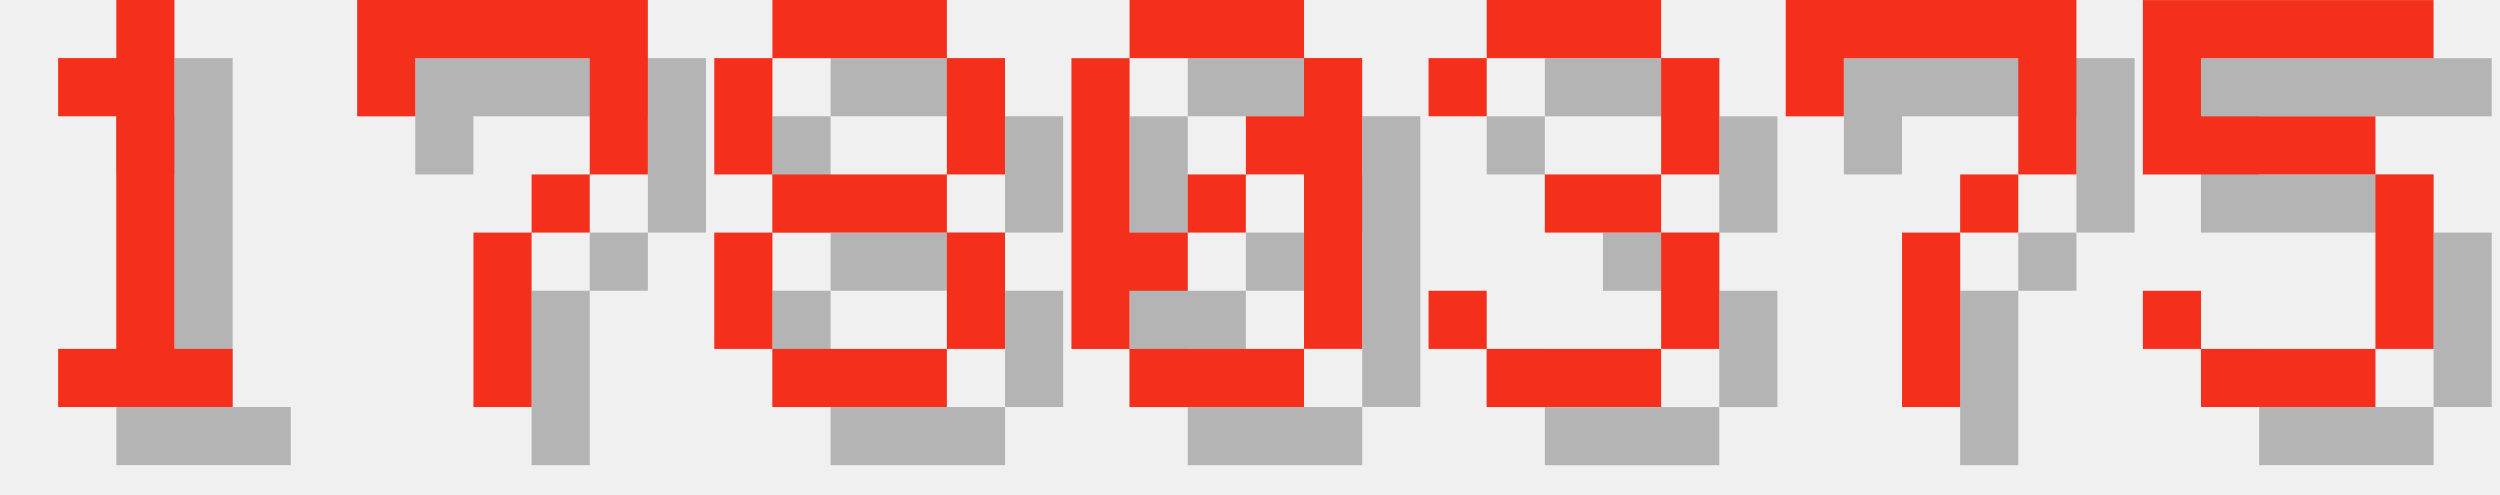
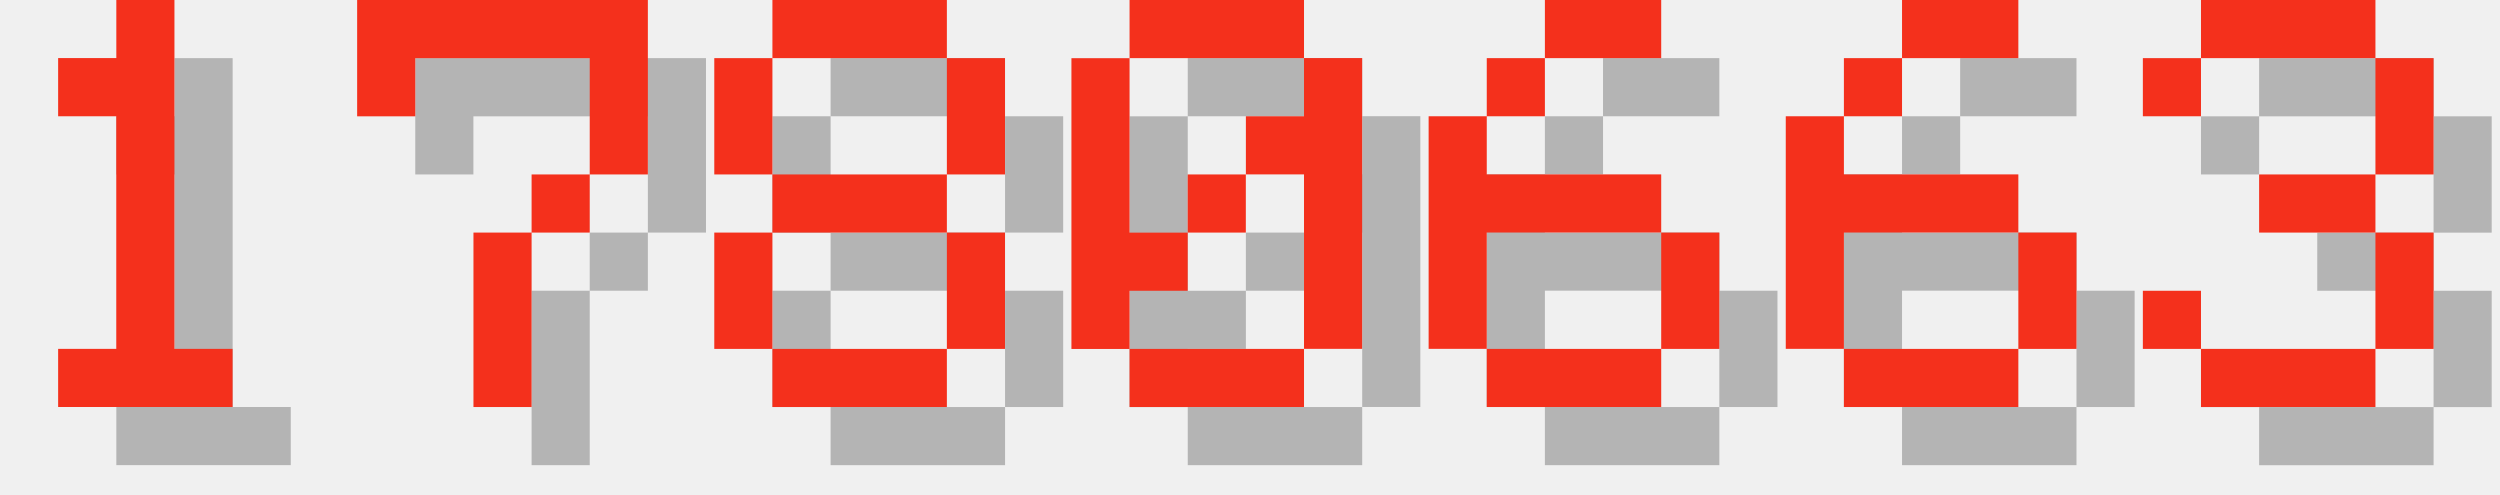
<svg xmlns="http://www.w3.org/2000/svg" version="1.1" width="182.0" height="36">
  <style>
        .text-foreground {
            fill: #F4301C;
        }
        .text-shadow {
            fill: #000000;
            fill-opacity: 0.25;
        }
    </style>
  <g class="digit" id="digit_1" transform="translate(0.0, 0), scale(4)">
    <path id="digit_1_shadow" class="text-shadow" d="m2.117 2.117v1.058h1.058v4.233h-1.058v1.058h3.175v-1.058h-1.058v-6.35h-1.058v1.058h-1.058z" fill-opacity=".5" style="paint-order:stroke fill markers" />
    <path id="digit_1_fg" class="text-foreground" d="m1.058 1.058v1.058h1.058v4.233h-1.058v1.058h3.175v-1.058h-1.058v-6.35h-1.058v1.058h-1.058z" fill="#fff" style="paint-order:stroke fill markers" />
  </g>
  <g class="digit" id="digit_7" transform="translate(26.0, 0), scale(4)">
    <path id="digit_7_shadow" class="text-shadow" d="m1.058 1.058 2e-6 2.117h1.058v-1.058h3.175v1.058l2e-7 1.058h-1.058v1.058h-1.058l4e-7 3.175 1.058 1e-7v-3.175h1.058v-1.058h1.058l5e-7 -1.058v-2.117z" fill-opacity=".5" style="paint-order:stroke fill markers" />
    <path id="digit_7_fg" class="text-foreground" d="m0 0 2e-6 2.117h1.058v-1.058h3.175v1.058l2e-7 1.058h-1.058v1.058h-1.058l4e-7 3.175 1.058 1e-7v-3.175h1.058v-1.058h1.058l5e-7 -1.058v-2.117z" fill="#fff" style="paint-order:stroke fill markers" />
  </g>
  <g class="digit" id="digit_8" transform="translate(52.0, 0), scale(4)">
    <path id="digit_8_shadow" class="text-shadow" d="m2.117 1.058v1.058h3.175v-1.058h-3.175zm3.175 1.058v2.117h1.058v-2.117h-1.058zm0 2.117h-3.175v1.058h3.175v-1.058zm0 1.058v2.117h1.058v-2.117h-1.058zm0 2.117h-3.175v1.058h3.175v-1.058zm-3.175 0v-2.117h-1.058v2.117h1.058zm0-3.175v-2.117h-1.058v2.117h1.058z" fill-opacity=".5" style="paint-order:stroke fill markers" />
    <path id="digit_8_fg" class="text-foreground" d="m1.058 0v1.058h3.175v-1.058h-3.175zm3.175 1.058v2.117h1.058v-2.117h-1.058zm0 2.117h-3.175v1.058h3.175v-1.058zm0 1.058v2.117h1.058v-2.117h-1.058zm0 2.117h-3.175v1.058h3.175v-1.058zm-3.175 0v-2.117h-1.058v2.117h1.058zm0-3.175v-2.117h-1.058v2.117h1.058z" fill="#fff" style="paint-order:stroke fill markers" />
  </g>
  <g class="digit" id="digit_0" transform="translate(78.0, 0), scale(4)">
    <path id="digit_0_shadow" class="text-shadow" d="m2.117 1.058v1.058h3.175v-1.058h-3.175zm3.175 1.058v1.058h-1.058v1.058h1.058v3.175h1.058v-5.292h-1.058zm0 5.292h-3.175v1.058h3.175v-1.058zm-3.175 0v-1.058h1.058v-1.058h-1.058v-3.175h-1.058v5.292h1.058zm1.058-2.117h1.058v-1.058h-1.058v1.058z" fill-opacity=".5" style="paint-order:stroke fill markers" />
    <path id="digit_0_fg" class="text-foreground" d="m1.058 0v1.058h3.175v-1.058h-3.175zm3.175 1.058v1.058h-1.058v1.058h1.058v3.175h1.058v-5.292h-1.058zm0 5.292h-3.175v1.058h3.175v-1.058zm-3.175 0v-1.058h1.058v-1.058h-1.058v-3.175h-1.058v5.292h1.058zm1.058-2.117h1.058v-1.058h-1.058v1.058z" fill="#fff" style="paint-order:stroke fill markers" />
  </g>
-   <g class="digit" id="digit_3" transform="translate(104.0, 0), scale(4)">
+   <g class="digit" id="digit_6" transform="translate(104.0, 0), scale(4)">
+     <path id="digit_6_shadow" class="text-shadow" d="m3.175 1.058v1.058h2.117v-1.058h-2.117zm0 1.058h-1.058v1.058h1.058v-1.058zm-1.058 1.058h-1.058v4.233h1.058v-2.117h3.175v-1.058h-3.175v-1.058zm3.175 2.117v2.117h1.058v-2.117h-1.058zm0 2.117h-3.175v1.058h3.175v-1.058z" fill-opacity=".5" style="paint-order:stroke fill markers" />
+     <path id="digit_6_fg" class="text-foreground" d="m2.117 0v1.058h2.117v-1.058h-2.117zm0 1.058h-1.058v1.058h1.058v-1.058zm-1.058 1.058h-1.058v4.233h1.058v-2.117h3.175v-1.058h-3.175v-1.058zm3.175 2.117v2.117h1.058v-2.117h-1.058zm0 2.117h-3.175v1.058h3.175v-1.058z" fill="#fff" style="paint-order:stroke fill markers" />
+   </g>
+   <g class="digit" id="digit_6" transform="translate(130.0, 0), scale(4)">
+     <path id="digit_6_shadow" class="text-shadow" d="m3.175 1.058v1.058h2.117v-1.058h-2.117zm0 1.058h-1.058v1.058h1.058v-1.058zm-1.058 1.058h-1.058v4.233h1.058v-2.117h3.175v-1.058h-3.175v-1.058zm3.175 2.117v2.117h1.058v-2.117h-1.058zm0 2.117h-3.175v1.058h3.175v-1.058z" fill-opacity=".5" style="paint-order:stroke fill markers" />
+     <path id="digit_6_fg" class="text-foreground" d="m2.117 0v1.058h2.117v-1.058h-2.117zm0 1.058h-1.058v1.058h1.058v-1.058zm-1.058 1.058h-1.058v4.233h1.058v-2.117h3.175v-1.058h-3.175v-1.058zm3.175 2.117v2.117h1.058v-2.117h-1.058zm0 2.117h-3.175v1.058h3.175v-1.058z" fill="#fff" style="paint-order:stroke fill markers" />
+   </g>
+   <g class="digit" id="digit_3" transform="translate(156.0, 0), scale(4)">
    <path id="digit_3_shadow" class="text-shadow" d="m1.058 2.117v1.058h1.058v-1.058h3.175v2.117h-2.117v1.058h2.117v2.117h-3.175v-1.058h-1.058v1.058h1.058v1.058h3.175v-1.058h1.058v-2.117h-1.058v-1.058h1.058v-2.117h-1.058v-1.058h-3.175v1.058h-1.058z" fill-opacity=".5" style="paint-order:stroke fill markers" />
    <path id="digit_3_fg" class="text-foreground" d="m0 1.058v1.058h1.058v-1.058h3.175v2.117h-2.117v1.058h2.117v2.117h-3.175v-1.058h-1.058v1.058h1.058v1.058h3.175v-1.058h1.058v-2.117h-1.058v-1.058h1.058v-2.117h-1.058v-1.058h-3.175v1.058h-1.058z" fill="#fff" style="paint-order:stroke fill markers" />
  </g>
-   <g class="digit" id="digit_7" transform="translate(130.0, 0), scale(4)">
-     <path id="digit_7_shadow" class="text-shadow" d="m1.058 1.058 2e-6 2.117h1.058v-1.058h3.175v1.058l2e-7 1.058h-1.058v1.058h-1.058l4e-7 3.175 1.058 1e-7v-3.175h1.058v-1.058h1.058l5e-7 -1.058v-2.117z" fill-opacity=".5" style="paint-order:stroke fill markers" />
-     <path id="digit_7_fg" class="text-foreground" d="m0 0 2e-6 2.117h1.058v-1.058h3.175v1.058l2e-7 1.058h-1.058v1.058h-1.058l4e-7 3.175 1.058 1e-7v-3.175h1.058v-1.058h1.058l5e-7 -1.058v-2.117z" fill="#fff" style="paint-order:stroke fill markers" />
-   </g>
-   <g class="digit" id="digit_5" transform="translate(156.0, 0), scale(4)">
-     <path id="digit_5_shadow" class="text-shadow" d="m1.058 1.058v3.175h4.233v3.175h-3.175v-1.058h-1.058v1.058h1.058v1.058h3.175v-1.058h1.058v-3.175h-1.058v-1.058h-3.175v-1.058h4.233v-1.058h-5.292z" fill-opacity=".5" style="paint-order:stroke fill markers" />
-     <path id="digit_5_fg" class="text-foreground" d="m0 0v3.175h4.233v3.175h-3.175v-1.058h-1.058v1.058h1.058v1.058h3.175v-1.058h1.058v-3.175h-1.058v-1.058h-3.175v-1.058h4.233v-1.058h-5.292z" fill="#fff" style="paint-order:stroke fill markers" />
-   </g>
</svg>
